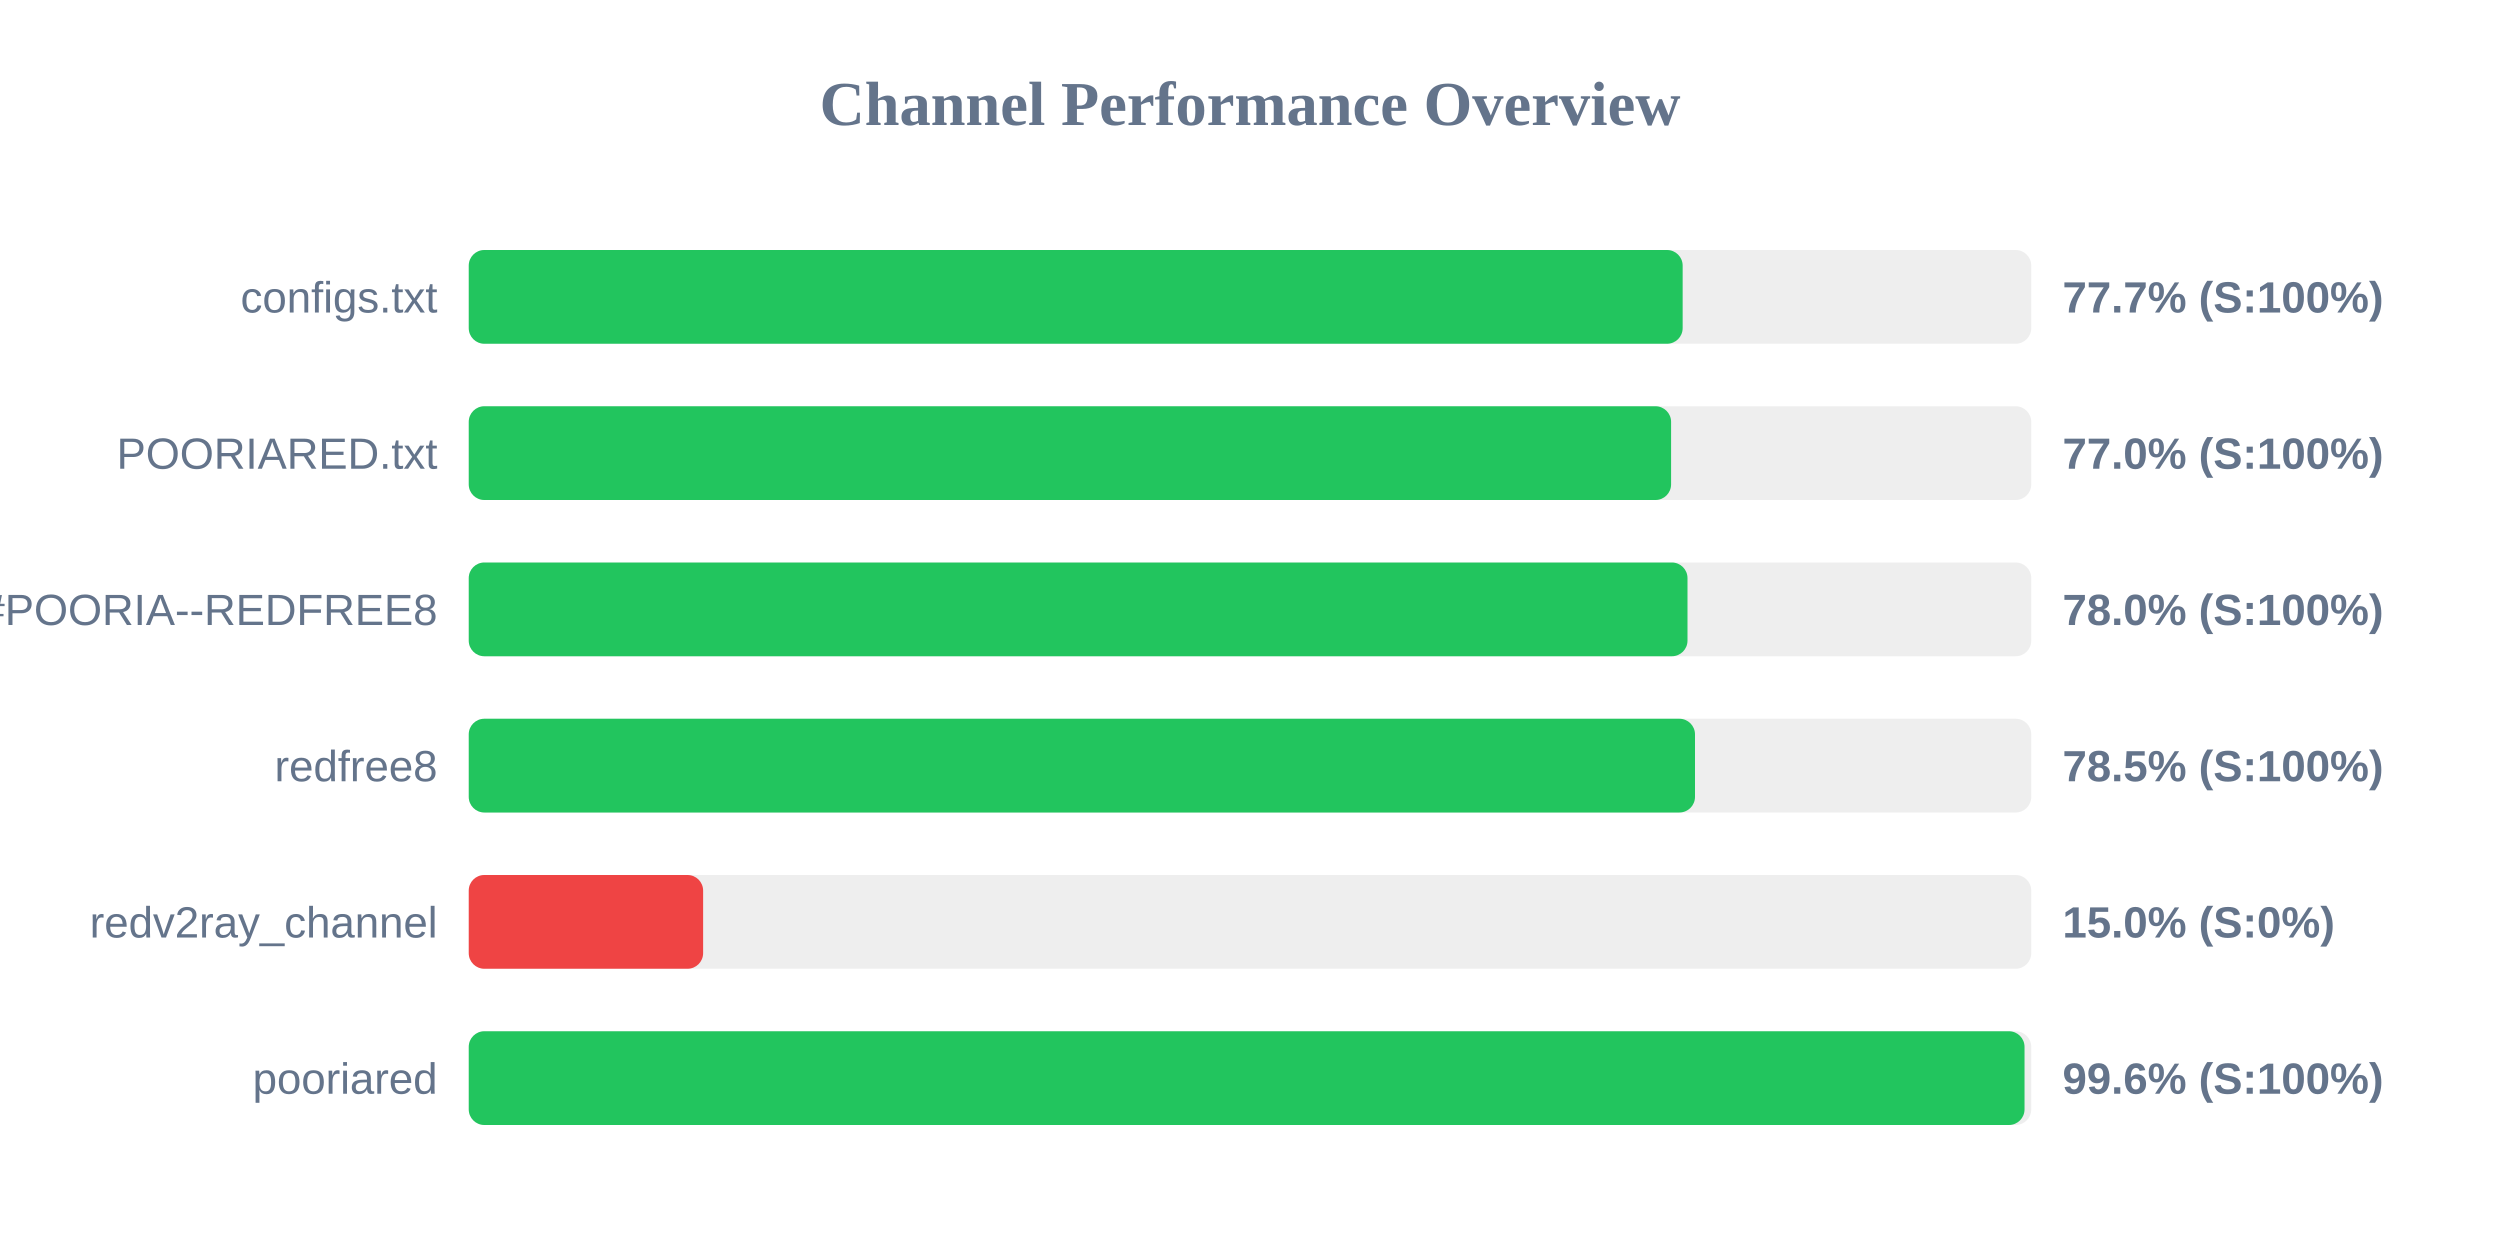
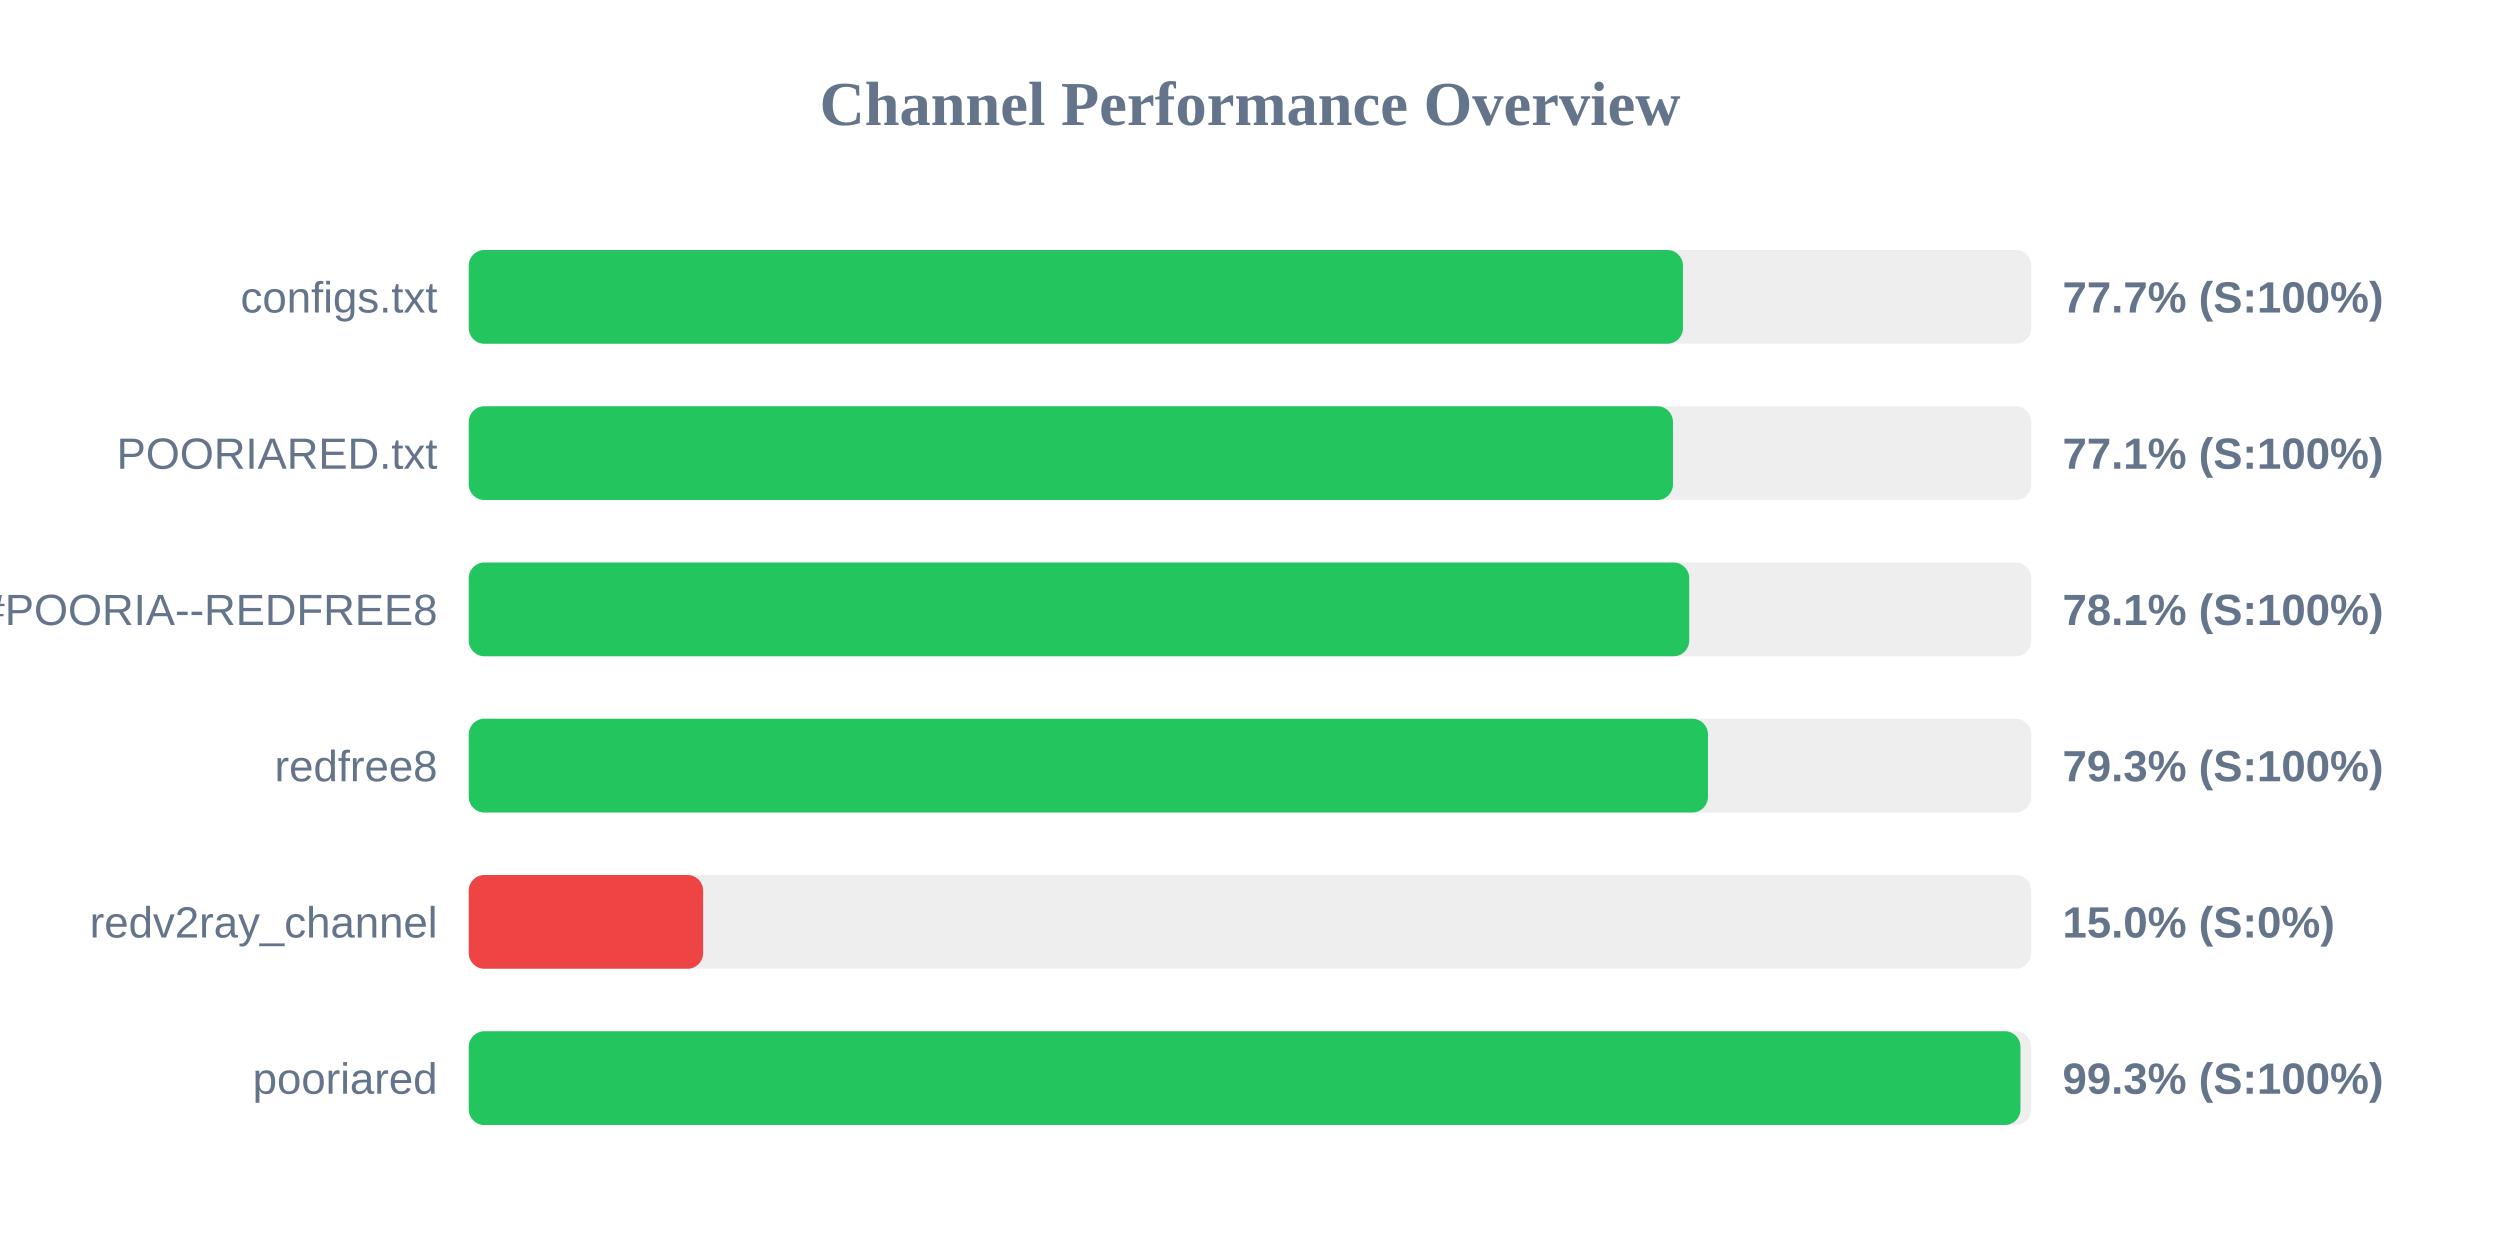
<svg xmlns="http://www.w3.org/2000/svg" width="800" height="400" version="1.1">
  <style>
        .row { font: 14px Arial; fill: #64748b; }
        .score { font: bold 14px Arial; fill: #64748b; }
    </style>
  <text x="400" y="40" text-anchor="middle" font-size="20px" font-weight="bold" fill="#64748b">Channel Performance Overview</text>
  <rect x="150" y="80" width="500" height="30" fill="#eee" rx="5" />
-   <rect x="150" y="80" width="388.45" height="30" fill="#22c55e" rx="5" />
+   <rect x="150" y="80" width="388.55" height="30" fill="#22c55e" rx="5" />
  <text x="140" y="100" text-anchor="end" class="row">configs.txt</text>
  <text x="660" y="100" text-anchor="start" class="score">77.7% (S:100%)</text>
  <rect x="150" y="130" width="500" height="30" fill="#eee" rx="5" />
-   <rect x="150" y="130" width="384.75" height="30" fill="#22c55e" rx="5" />
+   <rect x="150" y="130" width="385.35" height="30" fill="#22c55e" rx="5" />
  <text x="140" y="150" text-anchor="end" class="row">POORIARED.txt</text>
-   <text x="660" y="150" text-anchor="start" class="score">77.0% (S:100%)</text>
+   <text x="660" y="150" text-anchor="start" class="score">77.1% (S:100%)</text>
  <rect x="150" y="180" width="500" height="30" fill="#eee" rx="5" />
-   <rect x="150" y="180" width="390.0" height="30" fill="#22c55e" rx="5" />
+   <rect x="150" y="180" width="390.55" height="30" fill="#22c55e" rx="5" />
  <text x="140" y="200" text-anchor="end" class="row">POORIA--REDFREE8.txt#POORIA--REDFREE8</text>
-   <text x="660" y="200" text-anchor="start" class="score">78.0% (S:100%)</text>
+   <text x="660" y="200" text-anchor="start" class="score">78.1% (S:100%)</text>
  <rect x="150" y="230" width="500" height="30" fill="#eee" rx="5" />
-   <rect x="150" y="230" width="392.4" height="30" fill="#22c55e" rx="5" />
+   <rect x="150" y="230" width="396.55" height="30" fill="#22c55e" rx="5" />
  <text x="140" y="250" text-anchor="end" class="row">redfree8</text>
-   <text x="660" y="250" text-anchor="start" class="score">78.5% (S:100%)</text>
+   <text x="660" y="250" text-anchor="start" class="score">79.3% (S:100%)</text>
  <rect x="150" y="280" width="500" height="30" fill="#eee" rx="5" />
  <rect x="150" y="280" width="75.0" height="30" fill="#ef4444" rx="5" />
  <text x="140" y="300" text-anchor="end" class="row">redv2ray_channel</text>
  <text x="660" y="300" text-anchor="start" class="score">15.0% (S:0%)</text>
  <rect x="150" y="330" width="500" height="30" fill="#eee" rx="5" />
-   <rect x="150" y="330" width="497.85" height="30" fill="#22c55e" rx="5" />
+   <rect x="150" y="330" width="496.55" height="30" fill="#22c55e" rx="5" />
  <text x="140" y="350" text-anchor="end" class="row">pooriared</text>
-   <text x="660" y="350" text-anchor="start" class="score">99.6% (S:100%)</text>
+   <text x="660" y="350" text-anchor="start" class="score">99.3% (S:100%)</text>
</svg>
